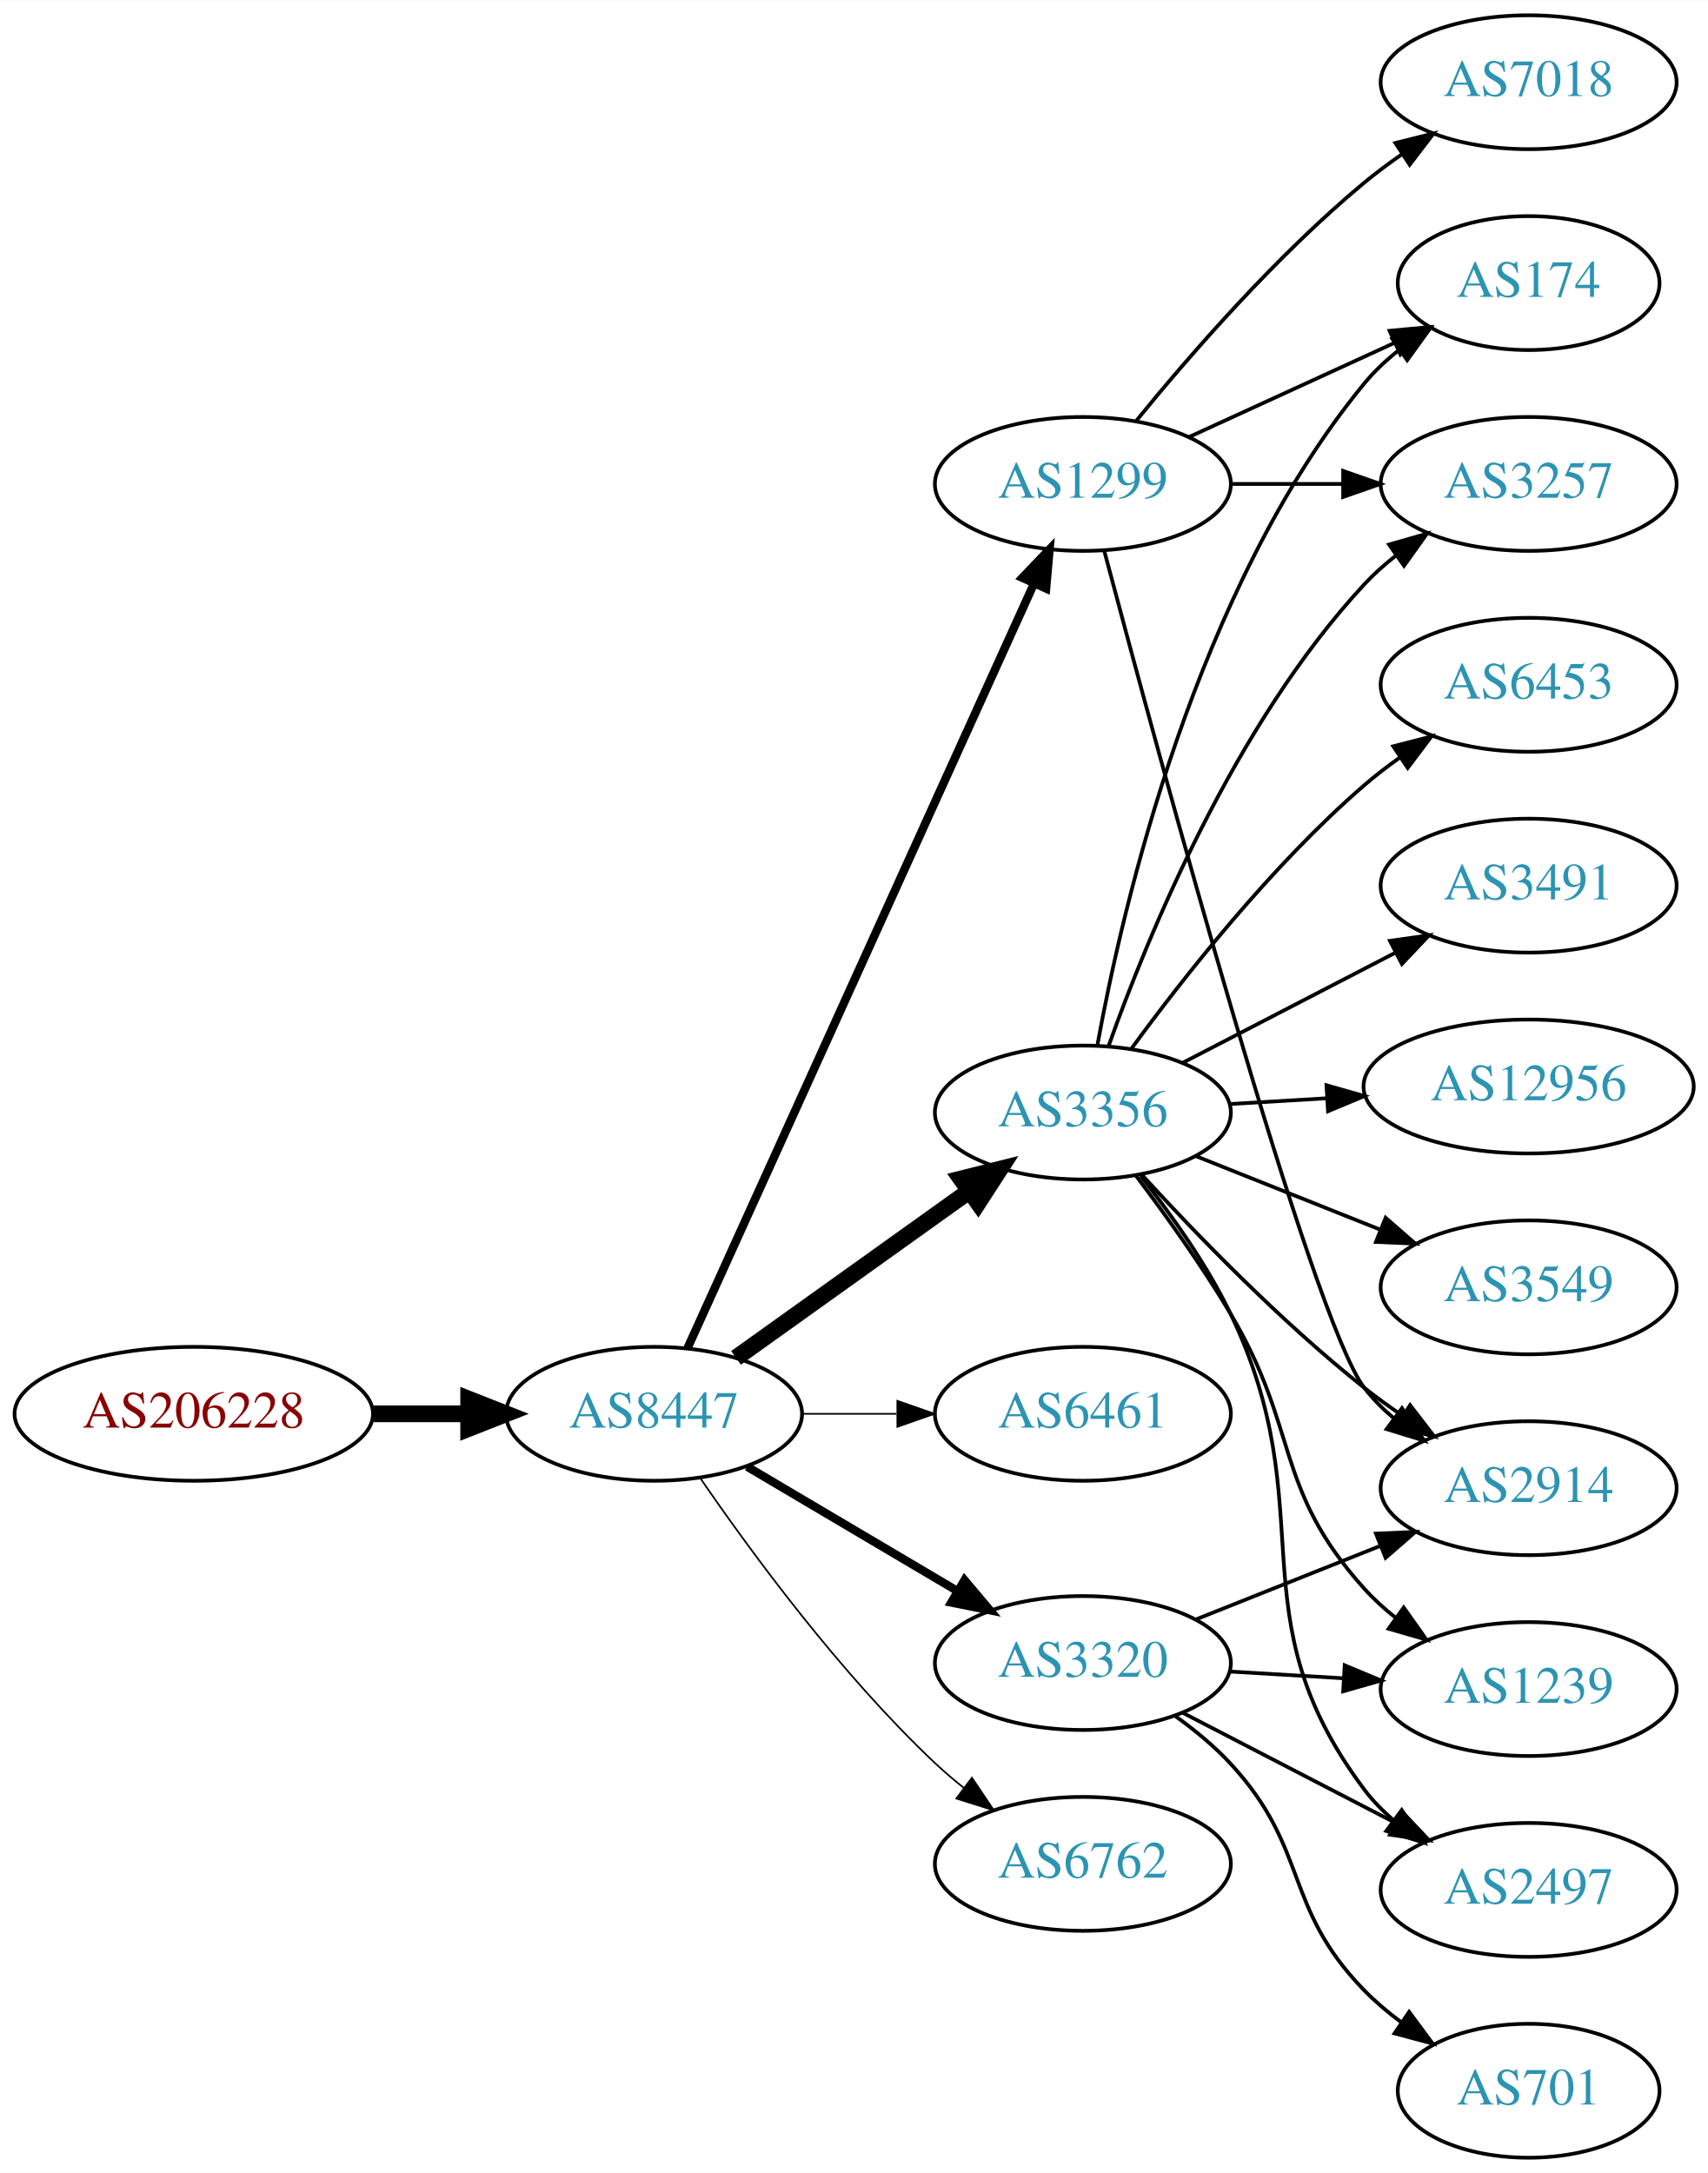
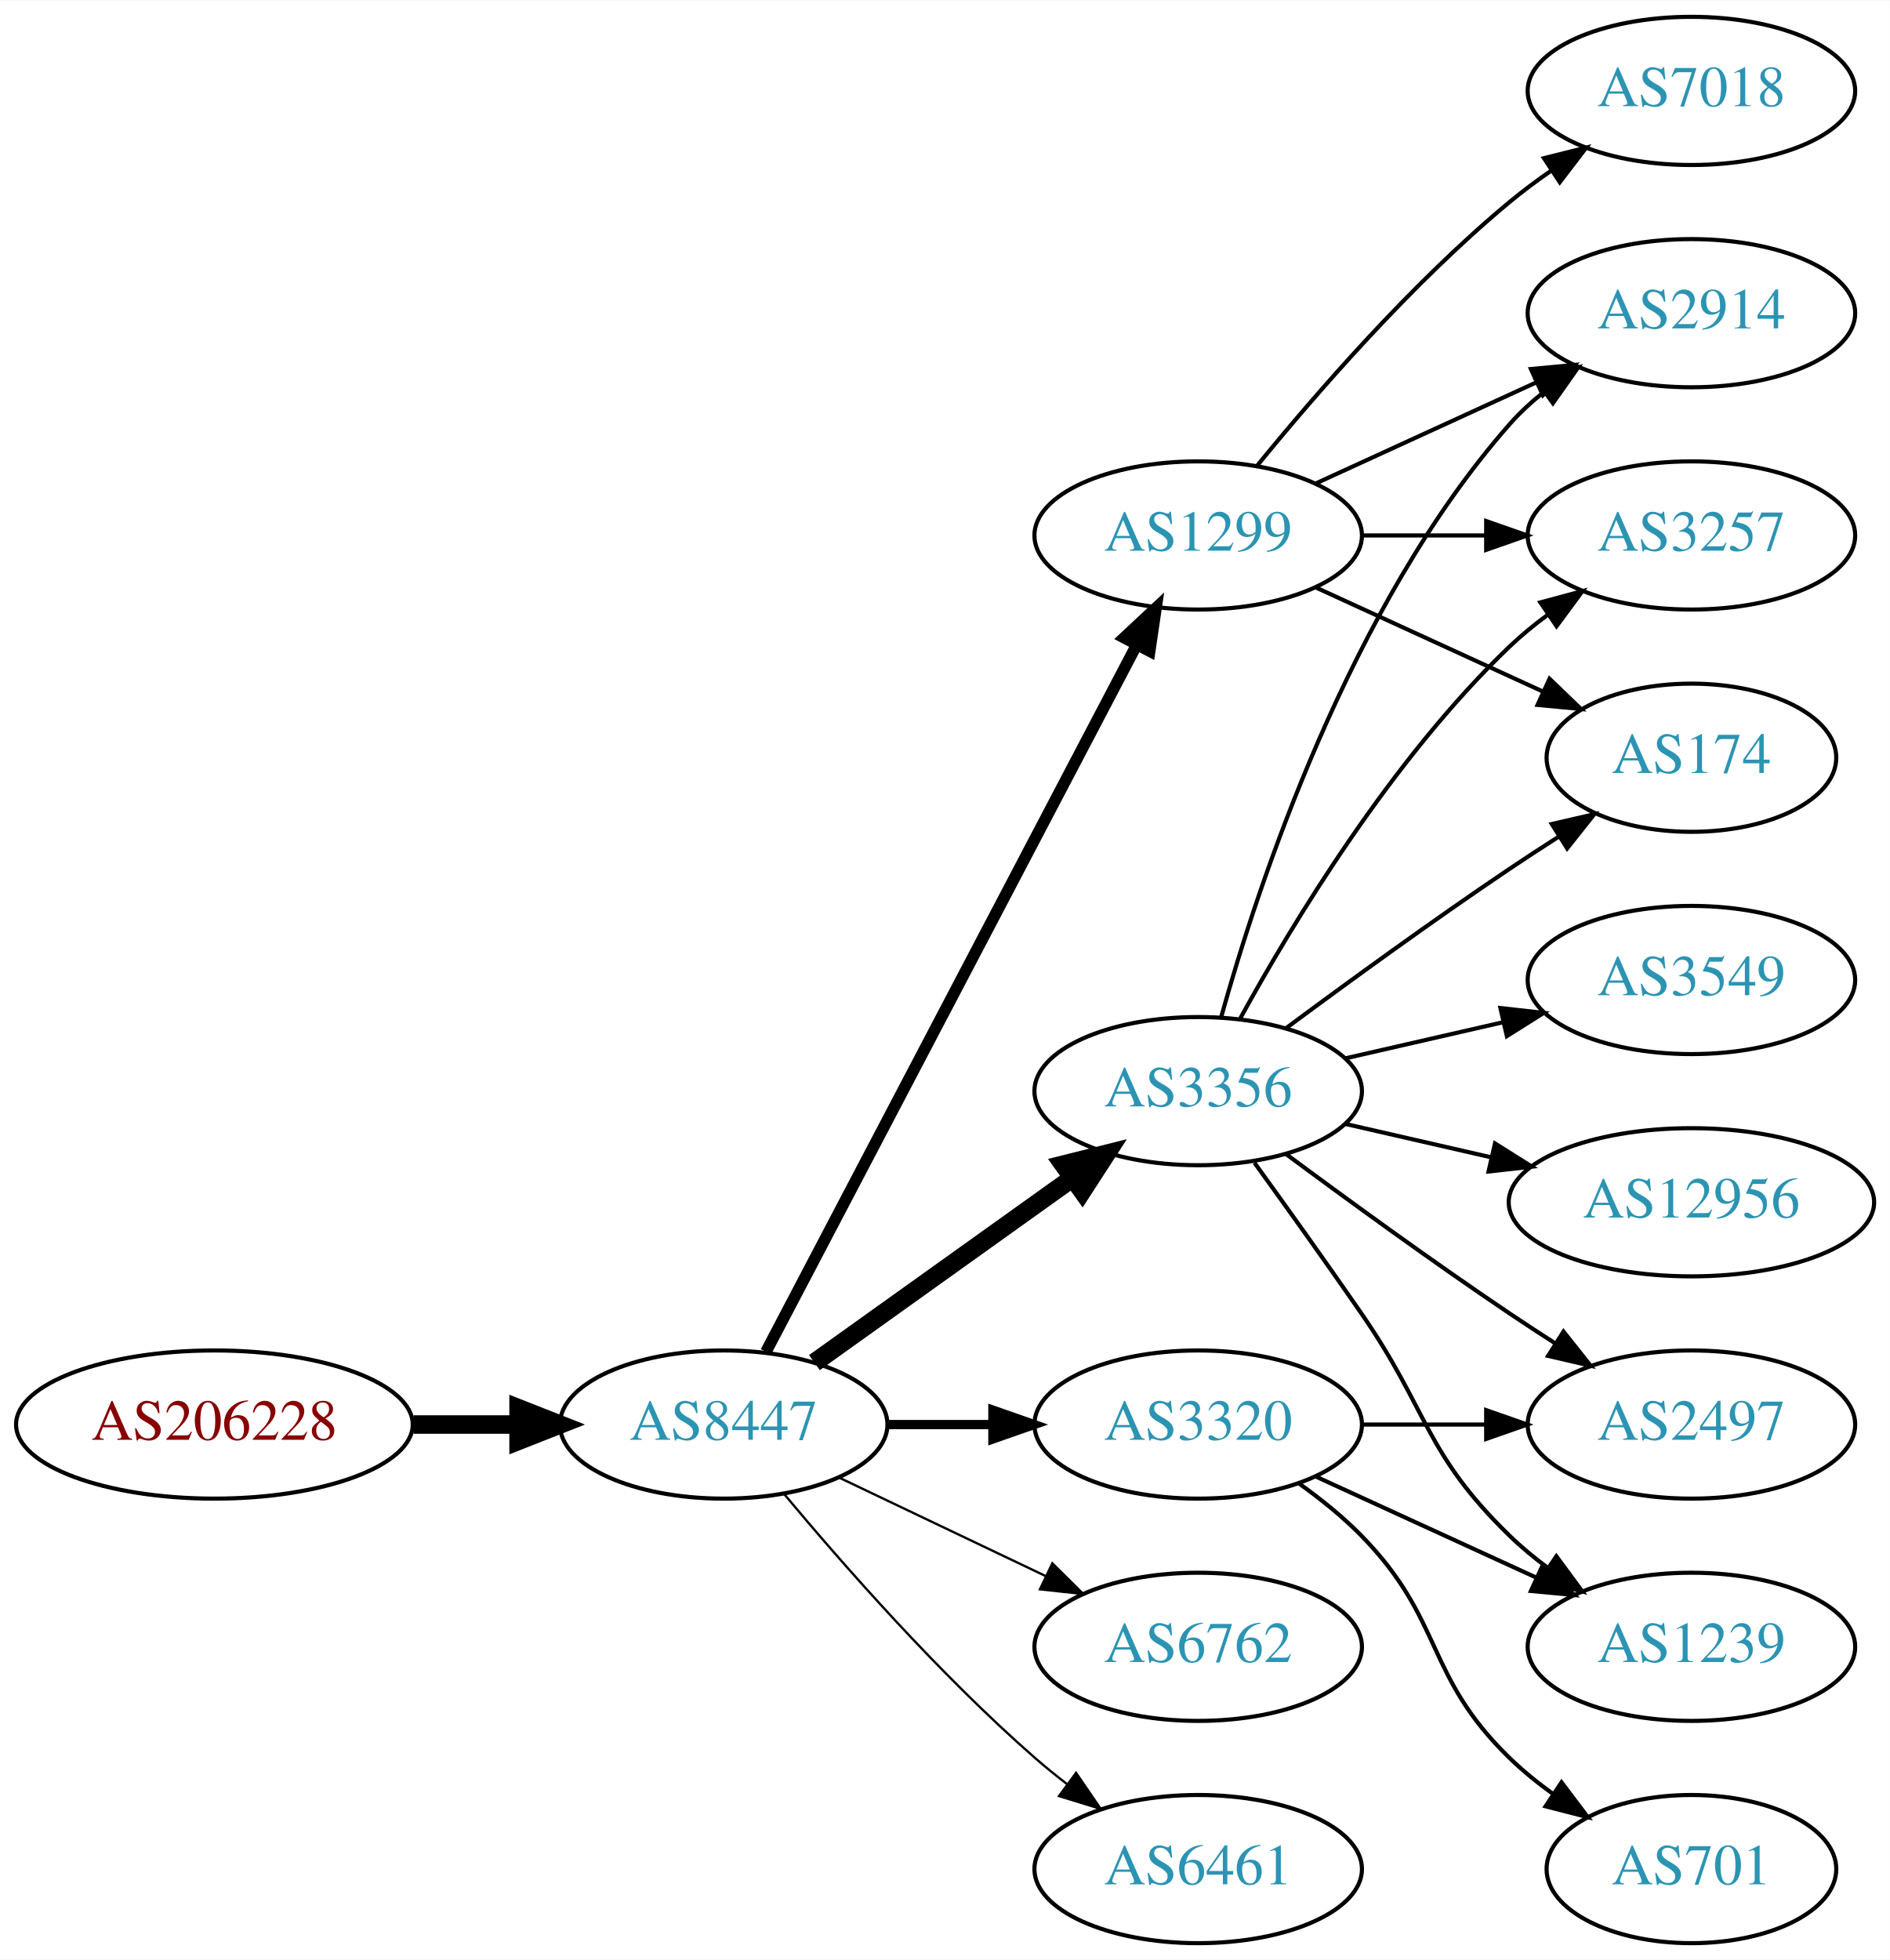
- <svg xmlns="http://www.w3.org/2000/svg" xmlns:xlink="http://www.w3.org/1999/xlink" width="459pt" height="584pt" viewBox="0.00 0.00 459.17 584.00">
-   <g id="graph0" class="graph" transform="scale(1 1) rotate(0) translate(4 580)">
-     <polygon fill="white" stroke="none" points="-4,4 -4,-580 455.17,-580 455.17,4 -4,4" />
+ <svg xmlns="http://www.w3.org/2000/svg" xmlns:xlink="http://www.w3.org/1999/xlink" width="459pt" height="476pt" viewBox="0.00 0.00 459.17 476.00">
+   <g id="graph0" class="graph" transform="scale(1 1) rotate(0) translate(4 472)">
+     <polygon fill="white" stroke="none" points="-4,4 -4,-472 455.17,-472 455.17,4 -4,4" />
    <g id="node1" class="node">
      <g id="a_node1">
        <a xlink:href="/asn/206228" xlink:title="AS206228 ~ Andritz AG [AT]">
-           <ellipse fill="#ffffff" stroke="black" cx="48.096" cy="-200" rx="48.192" ry="18" />
-           <text text-anchor="middle" x="48.096" y="-196.3" font-family="Times,serif" font-size="14.00" fill="#880000">AS206228</text>
+           <ellipse fill="#ffffff" stroke="black" cx="48.096" cy="-126" rx="48.192" ry="18" />
+           <text text-anchor="middle" x="48.096" y="-122.3" font-family="Times,serif" font-size="14.00" fill="#880000">AS206228</text>
        </a>
      </g>
    </g>
    <g id="node2" class="node">
      <g id="a_node2">
        <a xlink:href="/asn/8447" xlink:title="AS8447 ~ A1 Telekom Austria AG [AT]">
-           <ellipse fill="#ffffff" stroke="black" cx="171.838" cy="-200" rx="39.794" ry="18" />
-           <text text-anchor="middle" x="171.838" y="-196.3" font-family="Times,serif" font-size="14.00" fill="#2c94b3">AS8447</text>
+           <ellipse fill="#ffffff" stroke="black" cx="171.838" cy="-126" rx="39.794" ry="18" />
+           <text text-anchor="middle" x="171.838" y="-122.3" font-family="Times,serif" font-size="14.00" fill="#2c94b3">AS8447</text>
        </a>
      </g>
    </g>
    <g id="edge1" class="edge">
-       <path fill="none" stroke="black" stroke-width="4.5" d="M96.513,-200C104.867,-200 113.577,-200 121.969,-200" />
-       <polygon fill="black" stroke="black" stroke-width="4.5" points="122.004,-203.938 132.004,-200 122.004,-196.063 122.004,-203.938" />
+       <path fill="none" stroke="black" stroke-width="4.5" d="M96.513,-126C104.867,-126 113.577,-126 121.969,-126" />
+       <polygon fill="black" stroke="black" stroke-width="4.5" points="122.004,-129.938 132.004,-126 122.004,-122.063 122.004,-129.938" />
    </g>
    <g id="node3" class="node">
      <g id="a_node3">
-         <a xlink:href="/asn/1299" xlink:title="AS1299 ~ Telia Carrier [EU]">
-           <ellipse fill="#ffffff" stroke="black" cx="287.131" cy="-450" rx="39.794" ry="18" />
-           <text text-anchor="middle" x="287.131" y="-446.3" font-family="Times,serif" font-size="14.00" fill="#2c94b3">AS1299</text>
+         <a xlink:href="/asn/3356" xlink:title="AS3356 ~ Level 3 Parent, LLC [US]">
+           <ellipse fill="#ffffff" stroke="black" cx="287.131" cy="-207" rx="39.794" ry="18" />
+           <text text-anchor="middle" x="287.131" y="-203.3" font-family="Times,serif" font-size="14.00" fill="#2c94b3">AS3356</text>
        </a>
      </g>
    </g>
    <g id="edge2" class="edge">
-       <path fill="none" stroke="black" stroke-width="2.25" d="M180.804,-217.58C200.347,-260.702 250.756,-371.939 274.027,-423.291" />
-       <polygon fill="black" stroke="black" stroke-width="2.25" points="270.858,-424.776 278.173,-432.44 277.233,-421.887 270.858,-424.776" />
+       <path fill="none" stroke="black" stroke-width="4.5" d="M193.882,-141.046C211.497,-153.639 236.835,-171.755 256.501,-185.816" />
+       <polygon fill="black" stroke="black" stroke-width="4.5" points="254.39,-189.147 264.815,-191.76 258.97,-182.741 254.39,-189.147" />
    </g>
    <g id="node4" class="node">
      <g id="a_node4">
-         <a xlink:href="/asn/3356" xlink:title="AS3356 ~ Level 3 Parent, LLC [US]">
-           <ellipse fill="#ffffff" stroke="black" cx="287.131" cy="-281" rx="39.794" ry="18" />
-           <text text-anchor="middle" x="287.131" y="-277.3" font-family="Times,serif" font-size="14.00" fill="#2c94b3">AS3356</text>
+         <a xlink:href="/asn/1299" xlink:title="AS1299 ~ Telia Carrier [EU]">
+           <ellipse fill="#ffffff" stroke="black" cx="287.131" cy="-342" rx="39.794" ry="18" />
+           <text text-anchor="middle" x="287.131" y="-338.3" font-family="Times,serif" font-size="14.00" fill="#2c94b3">AS1299</text>
        </a>
      </g>
    </g>
    <g id="edge3" class="edge">
-       <path fill="none" stroke="black" stroke-width="4.5" d="M193.882,-215.046C211.497,-227.639 236.835,-245.755 256.501,-259.816" />
-       <polygon fill="black" stroke="black" stroke-width="4.5" points="254.39,-263.147 264.815,-265.76 258.97,-256.741 254.39,-263.147" />
+       <path fill="none" stroke="black" stroke-width="2.812" d="M182.109,-143.676C201.951,-181.505 248.628,-270.499 272.115,-315.278" />
+       <polygon fill="black" stroke="black" stroke-width="2.812" points="269.146,-317.152 276.89,-324.383 275.345,-313.901 269.146,-317.152" />
    </g>
    <g id="node5" class="node">
      <g id="a_node5">
-         <a xlink:href="/asn/6461" xlink:title="AS6461 ~ Zayo Bandwidth [US]">
-           <ellipse fill="#ffffff" stroke="black" cx="287.131" cy="-200" rx="39.794" ry="18" />
-           <text text-anchor="middle" x="287.131" y="-196.3" font-family="Times,serif" font-size="14.00" fill="#2c94b3">AS6461</text>
+         <a xlink:href="/asn/3320" xlink:title="AS3320 ~ DTAG [DE]">
+           <ellipse fill="#ffffff" stroke="black" cx="287.131" cy="-126" rx="39.794" ry="18" />
+           <text text-anchor="middle" x="287.131" y="-122.3" font-family="Times,serif" font-size="14.00" fill="#2c94b3">AS3320</text>
        </a>
      </g>
    </g>
    <g id="edge4" class="edge">
-       <path fill="none" stroke="black" stroke-width="0.45" d="M211.51,-200C219.713,-200 228.477,-200 237.009,-200" />
-       <polygon fill="black" stroke="black" stroke-width="0.45" points="237.248,-203.5 247.248,-200 237.248,-196.5 237.248,-203.5" />
+       <path fill="none" stroke="black" stroke-width="2.25" d="M211.51,-126C219.713,-126 228.477,-126 237.009,-126" />
+       <polygon fill="black" stroke="black" stroke-width="2.25" points="237.248,-129.5 247.248,-126 237.248,-122.5 237.248,-129.5" />
    </g>
    <g id="node6" class="node">
      <g id="a_node6">
-         <a xlink:href="/asn/3320" xlink:title="AS3320 ~ DTAG [DE]">
-           <ellipse fill="#ffffff" stroke="black" cx="287.131" cy="-133" rx="39.794" ry="18" />
-           <text text-anchor="middle" x="287.131" y="-129.3" font-family="Times,serif" font-size="14.00" fill="#2c94b3">AS3320</text>
+         <a xlink:href="/asn/6762" xlink:title="AS6762 ~ TELECOM ITALIA SPARKLE S.p.A. [IT]">
+           <ellipse fill="#ffffff" stroke="black" cx="287.131" cy="-72" rx="39.794" ry="18" />
+           <text text-anchor="middle" x="287.131" y="-68.3" font-family="Times,serif" font-size="14.00" fill="#2c94b3">AS6762</text>
        </a>
      </g>
    </g>
    <g id="edge5" class="edge">
-       <path fill="none" stroke="black" stroke-width="2.25" d="M196.864,-185.791C213.237,-176.109 235.124,-163.165 253.128,-152.518" />
-       <polygon fill="black" stroke="black" stroke-width="2.25" points="255.313,-155.292 262.139,-147.188 251.75,-149.266 255.313,-155.292" />
+       <path fill="none" stroke="black" stroke-width="0.562" d="M199.974,-113.066C214.968,-105.919 233.789,-96.948 250.013,-89.215" />
+       <polygon fill="black" stroke="black" stroke-width="0.562" points="251.695,-92.291 259.216,-84.829 248.683,-85.972 251.695,-92.291" />
    </g>
    <g id="node7" class="node">
      <g id="a_node7">
-         <a xlink:href="/asn/6762" xlink:title="AS6762 ~ TELECOM ITALIA SPARKLE S.p.A. [IT]">
-           <ellipse fill="#ffffff" stroke="black" cx="287.131" cy="-79" rx="39.794" ry="18" />
-           <text text-anchor="middle" x="287.131" y="-75.3" font-family="Times,serif" font-size="14.00" fill="#2c94b3">AS6762</text>
+         <a xlink:href="/asn/6461" xlink:title="AS6461 ~ Zayo Bandwidth [US]">
+           <ellipse fill="#ffffff" stroke="black" cx="287.131" cy="-18" rx="39.794" ry="18" />
+           <text text-anchor="middle" x="287.131" y="-14.3" font-family="Times,serif" font-size="14.00" fill="#2c94b3">AS6461</text>
        </a>
      </g>
    </g>
    <g id="edge6" class="edge">
-       <path fill="none" stroke="black" stroke-width="0.45" d="M184.195,-182.817C197.804,-162.972 221.981,-129.985 247.484,-106 249.869,-103.757 252.452,-101.556 255.114,-99.438" />
-       <polygon fill="black" stroke="black" stroke-width="0.45" points="257.303,-102.171 263.211,-93.377 253.108,-96.567 257.303,-102.171" />
+       <path fill="none" stroke="black" stroke-width="0.562" d="M186.468,-109.183C200.751,-92.071 224.297,-65.255 247.484,-45 249.95,-42.846 252.589,-40.706 255.286,-38.628" />
+       <polygon fill="black" stroke="black" stroke-width="0.562" points="257.459,-41.375 263.44,-32.63 253.311,-35.736 257.459,-41.375" />
+     </g>
+     <g id="node8" class="node">
+       <g id="a_node8">
+         <a xlink:href="/asn/2914" xlink:title="AS2914 ~ NTT America, Inc. [US]">
+           <ellipse fill="#ffffff" stroke="black" cx="406.973" cy="-396" rx="39.794" ry="18" />
+           <text text-anchor="middle" x="406.973" y="-392.3" font-family="Times,serif" font-size="14.00" fill="#2c94b3">AS2914</text>
+         </a>
+       </g>
+     </g>
+     <g id="edge7" class="edge">
+       <path fill="none" stroke="black" d="M292.704,-224.946C301.61,-256.995 323.894,-324.842 362.777,-369 365.261,-371.821 368.111,-374.449 371.137,-376.871" />
+       <polygon fill="black" stroke="black" points="369.254,-379.828 379.426,-382.791 373.322,-374.131 369.254,-379.828" />
+     </g>
+     <g id="node9" class="node">
+       <g id="a_node9">
+         <a xlink:href="/asn/12956" xlink:title="AS12956 ~ TELXIUS [ES]">
+           <ellipse fill="#ffffff" stroke="black" cx="406.973" cy="-180" rx="44.393" ry="18" />
+           <text text-anchor="middle" x="406.973" y="-176.3" font-family="Times,serif" font-size="14.00" fill="#2c94b3">AS12956</text>
+         </a>
+       </g>
+     </g>
+     <g id="edge8" class="edge">
+       <path fill="none" stroke="black" d="M322.85,-199.045C333.989,-196.493 346.524,-193.621 358.417,-190.896" />
+       <polygon fill="black" stroke="black" points="359.246,-194.297 368.211,-188.652 357.682,-187.474 359.246,-194.297" />
+     </g>
+     <g id="node10" class="node">
+       <g id="a_node10">
+         <a xlink:href="/asn/3257" xlink:title="AS3257 ~ GTT [DE]">
+           <ellipse fill="#ffffff" stroke="black" cx="406.973" cy="-342" rx="39.794" ry="18" />
+           <text text-anchor="middle" x="406.973" y="-338.3" font-family="Times,serif" font-size="14.00" fill="#2c94b3">AS3257</text>
+         </a>
+       </g>
+     </g>
+     <g id="edge9" class="edge">
+       <path fill="none" stroke="black" d="M297.372,-224.713C309.918,-247.561 334.095,-287.611 362.777,-315 365.646,-317.739 368.834,-320.347 372.144,-322.785" />
+       <polygon fill="black" stroke="black" points="370.267,-325.742 380.503,-328.477 374.207,-319.956 370.267,-325.742" />
    </g>
    <g id="node11" class="node">
      <g id="a_node11">
-         <a xlink:href="/asn/3257" xlink:title="AS3257 ~ GTT [DE]">
-           <ellipse fill="#ffffff" stroke="black" cx="406.973" cy="-450" rx="39.794" ry="18" />
-           <text text-anchor="middle" x="406.973" y="-446.3" font-family="Times,serif" font-size="14.00" fill="#2c94b3">AS3257</text>
-         </a>
-       </g>
-     </g>
-     <g id="edge18" class="edge">
-       <path fill="none" stroke="black" d="M327.044,-450C336.597,-450 346.947,-450 356.909,-450" />
-       <polygon fill="black" stroke="black" points="357.102,-453.5 367.102,-450 357.102,-446.5 357.102,-453.5" />
-     </g>
-     <g id="node15" class="node">
-       <g id="a_node15">
-         <a xlink:href="/asn/2914" xlink:title="AS2914 ~ NTT America, Inc. [US]">
-           <ellipse fill="#ffffff" stroke="black" cx="406.973" cy="-180" rx="39.794" ry="18" />
-           <text text-anchor="middle" x="406.973" y="-176.3" font-family="Times,serif" font-size="14.00" fill="#2c94b3">AS2914</text>
-         </a>
-       </g>
-     </g>
-     <g id="edge19" class="edge">
-       <path fill="none" stroke="black" d="M292.925,-431.826C307.081,-378.569 348.594,-225.461 362.777,-207 365.067,-204.019 367.787,-201.284 370.732,-198.795" />
-       <polygon fill="black" stroke="black" points="372.926,-201.527 378.908,-192.782 368.778,-195.887 372.926,-201.527" />
-     </g>
-     <g id="node16" class="node">
-       <g id="a_node16">
-         <a xlink:href="/asn/174" xlink:title="AS174 ~ Cogent Communications [US]">
-           <ellipse fill="#ffffff" stroke="black" cx="406.973" cy="-504" rx="35.194" ry="18" />
-           <text text-anchor="middle" x="406.973" y="-500.3" font-family="Times,serif" font-size="14.00" fill="#2c94b3">AS174</text>
-         </a>
-       </g>
-     </g>
-     <g id="edge16" class="edge">
-       <path fill="none" stroke="black" d="M315.76,-462.661C332.176,-470.183 353.158,-479.798 370.754,-487.861" />
-       <polygon fill="black" stroke="black" points="369.583,-491.174 380.132,-492.158 372.499,-484.811 369.583,-491.174" />
-     </g>
-     <g id="node17" class="node">
-       <g id="a_node17">
-         <a xlink:href="/asn/7018" xlink:title="AS7018 ~ AT&amp;T Services, Inc. [US]">
-           <ellipse fill="#ffffff" stroke="black" cx="406.973" cy="-558" rx="39.794" ry="18" />
-           <text text-anchor="middle" x="406.973" y="-554.3" font-family="Times,serif" font-size="14.00" fill="#2c94b3">AS7018</text>
-         </a>
-       </g>
-     </g>
-     <g id="edge17" class="edge">
-       <path fill="none" stroke="black" d="M301.55,-467.065C315.665,-484.375 339.079,-511.345 362.777,-531 365.994,-533.668 369.494,-536.27 373.065,-538.741" />
-       <polygon fill="black" stroke="black" points="371.143,-541.666 381.421,-544.236 374.988,-535.817 371.143,-541.666" />
-     </g>
-     <g id="node8" class="node">
-       <g id="a_node8">
+         <a xlink:href="/asn/1239" xlink:title="AS1239 ~ Sprint [US]">
+           <ellipse fill="#ffffff" stroke="black" cx="406.973" cy="-72" rx="39.794" ry="18" />
+           <text text-anchor="middle" x="406.973" y="-68.3" font-family="Times,serif" font-size="14.00" fill="#2c94b3">AS1239</text>
+         </a>
+       </g>
+     </g>
+     <g id="edge10" class="edge">
+       <path fill="none" stroke="black" d="M300.81,-189.594C308.426,-179.063 318.258,-165.33 326.777,-153 343.173,-129.269 342.084,-119.094 362.777,-99 365.623,-96.237 368.796,-93.614 372.096,-91.166" />
+       <polygon fill="black" stroke="black" points="374.162,-93.993 380.444,-85.462 370.213,-88.214 374.162,-93.993" />
+     </g>
+     <g id="node12" class="node">
+       <g id="a_node12">
        <a xlink:href="/asn/3549" xlink:title="AS3549 ~ Level 3 Parent, LLC [US]">
          <ellipse fill="#ffffff" stroke="black" cx="406.973" cy="-234" rx="39.794" ry="18" />
          <text text-anchor="middle" x="406.973" y="-230.3" font-family="Times,serif" font-size="14.00" fill="#2c94b3">AS3549</text>
        </a>
      </g>
    </g>
-     <g id="edge7" class="edge">
-       <path fill="none" stroke="black" d="M317.564,-269.261C332.468,-263.317 350.763,-256.02 366.837,-249.609" />
-       <polygon fill="black" stroke="black" points="368.516,-252.708 376.508,-245.752 365.922,-246.206 368.516,-252.708" />
-     </g>
-     <g id="node9" class="node">
-       <g id="a_node9">
-         <a xlink:href="/asn/6453" xlink:title="AS6453 ~ TATA COMMUNICATIONS (AMERICA) INC [US]">
-           <ellipse fill="#ffffff" stroke="black" cx="406.973" cy="-396" rx="39.794" ry="18" />
-           <text text-anchor="middle" x="406.973" y="-392.3" font-family="Times,serif" font-size="14.00" fill="#2c94b3">AS6453</text>
-         </a>
-       </g>
-     </g>
-     <g id="edge8" class="edge">
-       <path fill="none" stroke="black" d="M300.243,-298.257C313.991,-317.071 337.773,-347.378 362.777,-369 365.777,-371.594 369.052,-374.108 372.412,-376.49" />
-       <polygon fill="black" stroke="black" points="370.575,-379.472 380.836,-382.11 374.46,-373.649 370.575,-379.472" />
-     </g>
-     <g id="node10" class="node">
-       <g id="a_node10">
-         <a xlink:href="/asn/2497" xlink:title="AS2497 ~ Internet Initiative Japan Inc. [JP]">
-           <ellipse fill="#ffffff" stroke="black" cx="406.973" cy="-72" rx="39.794" ry="18" />
-           <text text-anchor="middle" x="406.973" y="-68.3" font-family="Times,serif" font-size="14.00" fill="#2c94b3">AS2497</text>
-         </a>
-       </g>
-     </g>
-     <g id="edge9" class="edge">
-       <path fill="none" stroke="black" d="M302.663,-263.977C310.728,-253.802 320.39,-240.302 326.777,-227 352.358,-173.727 327.336,-146.289 362.777,-99 365.032,-95.992 367.728,-93.239 370.657,-90.739" />
-       <polygon fill="black" stroke="black" points="372.852,-93.469 378.813,-84.71 368.691,-87.84 372.852,-93.469" />
-     </g>
-     <g id="edge10" class="edge">
-       <path fill="none" stroke="black" d="M294.084,-298.994C304.354,-327.893 327.729,-385.232 362.777,-423 365.334,-425.755 368.232,-428.34 371.288,-430.734" />
-       <polygon fill="black" stroke="black" points="369.432,-433.708 379.62,-436.616 373.469,-427.989 369.432,-433.708" />
-     </g>
-     <g id="node12" class="node">
-       <g id="a_node12">
-         <a xlink:href="/asn/3491" xlink:title="AS3491 ~ PCCW Global, Inc. [US]">
-           <ellipse fill="#ffffff" stroke="black" cx="406.973" cy="-342" rx="39.794" ry="18" />
-           <text text-anchor="middle" x="406.973" y="-338.3" font-family="Times,serif" font-size="14.00" fill="#2c94b3">AS3491</text>
-         </a>
-       </g>
-     </g>
    <g id="edge11" class="edge">
-       <path fill="none" stroke="black" d="M313.992,-294.387C330.8,-303.087 352.915,-314.535 371.248,-324.025" />
-       <polygon fill="black" stroke="black" points="369.683,-327.156 380.173,-328.645 372.901,-320.939 369.683,-327.156" />
+       <path fill="none" stroke="black" d="M322.85,-214.955C334.85,-217.704 348.471,-220.825 361.164,-223.733" />
+       <polygon fill="black" stroke="black" points="360.566,-227.187 371.095,-226.009 362.129,-220.364 360.566,-227.187" />
    </g>
    <g id="node13" class="node">
      <g id="a_node13">
-         <a xlink:href="/asn/1239" xlink:title="AS1239 ~ Sprint [US]">
+         <a xlink:href="/asn/2497" xlink:title="AS2497 ~ Internet Initiative Japan Inc. [JP]">
          <ellipse fill="#ffffff" stroke="black" cx="406.973" cy="-126" rx="39.794" ry="18" />
-           <text text-anchor="middle" x="406.973" y="-122.3" font-family="Times,serif" font-size="14.00" fill="#2c94b3">AS1239</text>
+           <text text-anchor="middle" x="406.973" y="-122.3" font-family="Times,serif" font-size="14.00" fill="#2c94b3">AS2497</text>
        </a>
      </g>
    </g>
    <g id="edge12" class="edge">
-       <path fill="none" stroke="black" d="M301.43,-263.992C309.265,-253.602 319.111,-239.878 326.777,-227 345.487,-195.573 338.32,-180.194 362.777,-153 365.291,-150.205 368.16,-147.595 371.198,-145.183" />
-       <polygon fill="black" stroke="black" points="373.382,-147.925 379.505,-139.279 369.326,-142.22 373.382,-147.925" />
+       <path fill="none" stroke="black" d="M308.461,-191.723C323.324,-180.696 344.068,-165.593 362.777,-153 366.326,-150.611 370.077,-148.161 373.825,-145.758" />
+       <polygon fill="black" stroke="black" points="375.893,-148.591 382.474,-140.288 372.151,-142.675 375.893,-148.591" />
    </g>
    <g id="node14" class="node">
      <g id="a_node14">
-         <a xlink:href="/asn/12956" xlink:title="AS12956 ~ TELXIUS [ES]">
-           <ellipse fill="#ffffff" stroke="black" cx="406.973" cy="-288" rx="44.393" ry="18" />
-           <text text-anchor="middle" x="406.973" y="-284.3" font-family="Times,serif" font-size="14.00" fill="#2c94b3">AS12956</text>
+         <a xlink:href="/asn/174" xlink:title="AS174 ~ Cogent Communications [US]">
+           <ellipse fill="#ffffff" stroke="black" cx="406.973" cy="-288" rx="35.194" ry="18" />
+           <text text-anchor="middle" x="406.973" y="-284.3" font-family="Times,serif" font-size="14.00" fill="#2c94b3">AS174</text>
        </a>
      </g>
    </g>
    <g id="edge13" class="edge">
-       <path fill="none" stroke="black" d="M326.717,-283.292C335.015,-283.785 343.927,-284.314 352.672,-284.834" />
-       <polygon fill="black" stroke="black" points="352.625,-288.337 362.815,-285.436 353.04,-281.349 352.625,-288.337" />
+       <path fill="none" stroke="black" d="M308.461,-222.277C323.324,-233.304 344.068,-248.407 362.777,-261 366.595,-263.569 370.645,-266.21 374.675,-268.786" />
+       <polygon fill="black" stroke="black" points="373.044,-271.895 383.369,-274.271 376.779,-265.975 373.044,-271.895" />
+     </g>
+     <g id="edge15" class="edge">
+       <path fill="none" stroke="black" d="M315.76,-354.661C331.717,-361.973 351.987,-371.261 369.27,-379.181" />
+       <polygon fill="black" stroke="black" points="367.969,-382.435 378.518,-383.419 370.885,-376.071 367.969,-382.435" />
+     </g>
+     <g id="edge17" class="edge">
+       <path fill="none" stroke="black" d="M327.044,-342C336.597,-342 346.947,-342 356.909,-342" />
+       <polygon fill="black" stroke="black" points="357.102,-345.5 367.102,-342 357.102,-338.5 357.102,-345.5" />
    </g>
    <g id="edge14" class="edge">
-       <path fill="none" stroke="black" d="M302.911,-264.34C317.331,-248.59 340.318,-224.788 362.777,-207 366.053,-204.406 369.591,-201.849 373.183,-199.405" />
-       <polygon fill="black" stroke="black" points="375.099,-202.334 381.564,-193.941 371.276,-196.47 375.099,-202.334" />
-     </g>
-     <g id="edge15" class="edge">
-       <path fill="none" stroke="black" d="M291.042,-299.168C297.778,-336.265 317.458,-421.868 362.777,-477 365.494,-480.305 368.726,-483.325 372.183,-486.05" />
-       <polygon fill="black" stroke="black" points="370.313,-489.013 380.516,-491.867 374.32,-483.273 370.313,-489.013" />
-     </g>
-     <g id="edge23" class="edge">
-       <path fill="none" stroke="black" d="M313.992,-119.613C330.8,-110.913 352.915,-99.465 371.248,-89.975" />
-       <polygon fill="black" stroke="black" points="372.901,-93.061 380.173,-85.356 369.683,-86.844 372.901,-93.061" />
+       <path fill="none" stroke="black" d="M315.76,-329.339C332.176,-321.817 353.158,-312.202 370.754,-304.139" />
+       <polygon fill="black" stroke="black" points="372.499,-307.189 380.132,-299.842 369.583,-300.826 372.499,-307.189" />
+     </g>
+     <g id="node15" class="node">
+       <g id="a_node15">
+         <a xlink:href="/asn/7018" xlink:title="AS7018 ~ AT&amp;T Services, Inc. [US]">
+           <ellipse fill="#ffffff" stroke="black" cx="406.973" cy="-450" rx="39.794" ry="18" />
+           <text text-anchor="middle" x="406.973" y="-446.3" font-family="Times,serif" font-size="14.00" fill="#2c94b3">AS7018</text>
+         </a>
+       </g>
+     </g>
+     <g id="edge16" class="edge">
+       <path fill="none" stroke="black" d="M301.55,-359.065C315.665,-376.375 339.079,-403.345 362.777,-423 365.994,-425.668 369.494,-428.27 373.065,-430.741" />
+       <polygon fill="black" stroke="black" points="371.143,-433.666 381.421,-436.236 374.988,-427.817 371.143,-433.666" />
    </g>
    <g id="edge20" class="edge">
-       <path fill="none" stroke="black" d="M326.717,-130.708C336.484,-130.128 347.1,-129.497 357.294,-128.892" />
-       <polygon fill="black" stroke="black" points="357.526,-132.384 367.301,-128.297 357.111,-125.396 357.526,-132.384" />
-     </g>
-     <g id="edge22" class="edge">
-       <path fill="none" stroke="black" d="M317.564,-144.739C332.468,-150.683 350.763,-157.98 366.837,-164.391" />
-       <polygon fill="black" stroke="black" points="365.922,-167.794 376.508,-168.248 368.516,-161.292 365.922,-167.794" />
-     </g>
-     <g id="node18" class="node">
-       <g id="a_node18">
+       <path fill="none" stroke="black" d="M315.76,-113.339C331.717,-106.027 351.987,-96.739 369.27,-88.819" />
+       <polygon fill="black" stroke="black" points="370.885,-91.929 378.518,-84.581 367.969,-85.565 370.885,-91.929" />
+     </g>
+     <g id="edge18" class="edge">
+       <path fill="none" stroke="black" d="M327.044,-126C336.597,-126 346.947,-126 356.909,-126" />
+       <polygon fill="black" stroke="black" points="357.102,-129.5 367.102,-126 357.102,-122.5 357.102,-129.5" />
+     </g>
+     <g id="node16" class="node">
+       <g id="a_node16">
        <a xlink:href="/asn/701" xlink:title="AS701 ~ UUNET [US]">
          <ellipse fill="#ffffff" stroke="black" cx="406.973" cy="-18" rx="35.194" ry="18" />
          <text text-anchor="middle" x="406.973" y="-14.3" font-family="Times,serif" font-size="14.00" fill="#2c94b3">AS701</text>
        </a>
      </g>
    </g>
-     <g id="edge21" class="edge">
-       <path fill="none" stroke="black" d="M311.909,-118.786C317.157,-115.02 322.439,-110.684 326.777,-106 348.168,-82.903 340.803,-67.542 362.777,-45 365.764,-41.937 369.164,-39.067 372.715,-36.427" />
-       <polygon fill="black" stroke="black" points="374.842,-39.213 381.15,-30.701 370.911,-33.422 374.842,-39.213" />
+     <g id="edge19" class="edge">
+       <path fill="none" stroke="black" d="M311.725,-111.611C316.981,-107.852 322.313,-103.563 326.777,-99 346.95,-78.383 342.084,-65.094 362.777,-45 366.005,-41.866 369.656,-38.911 373.434,-36.188" />
+       <polygon fill="black" stroke="black" points="375.413,-39.075 381.794,-30.617 371.532,-33.25 375.413,-39.075" />
    </g>
  </g>
</svg>
